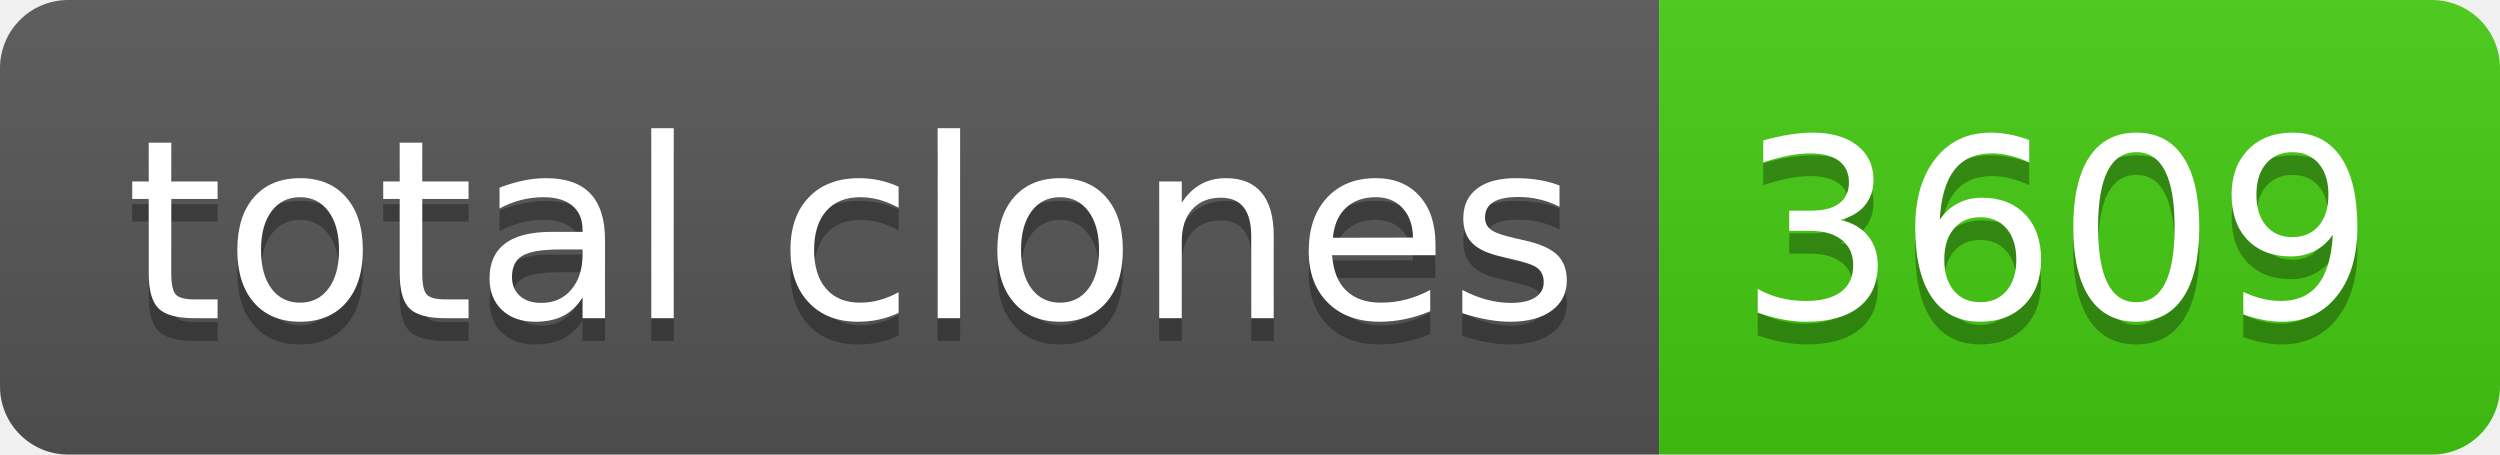
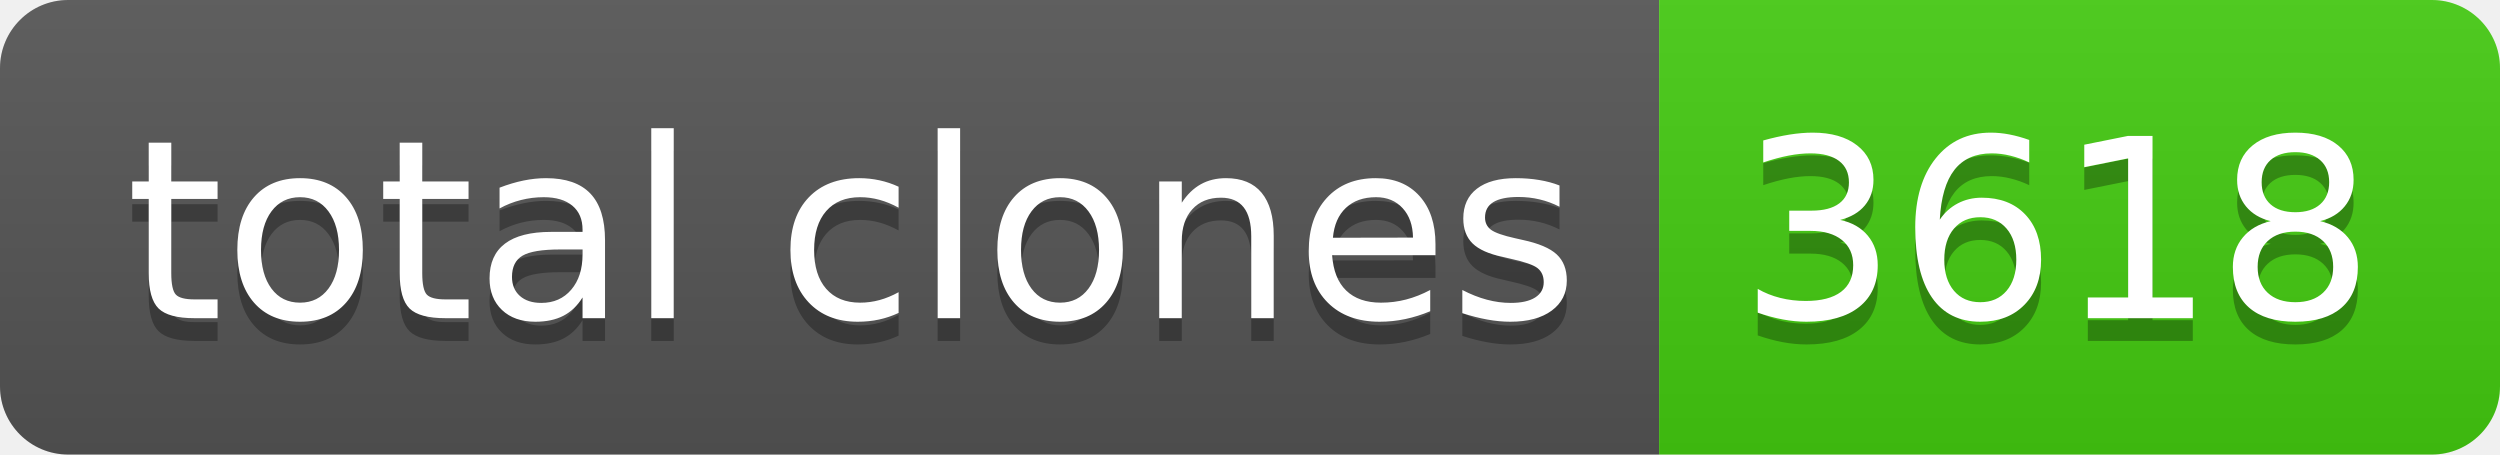
- <svg xmlns="http://www.w3.org/2000/svg" width="110" height="20" role="img" aria-label="total clones: 3609">
+ <svg xmlns="http://www.w3.org/2000/svg" width="110" height="20" role="img" aria-label="total clones: 3618">
  <linearGradient id="s" x2="0" y2="100%">
    <stop offset="0" stop-color="#bbb" stop-opacity=".1" />
    <stop offset="1" stop-opacity=".1" />
  </linearGradient>
  <clipPath id="r">
    <rect width="110" height="20" rx="3" fill="#fff" />
  </clipPath>
  <g clip-path="url(#r)">
    <rect width="73" height="20" fill="#555" />
    <rect x="73" width="37" height="20" fill="#4c1" />
    <rect width="110" height="20" fill="url(#s)" />
  </g>
  <g fill="#fff" text-anchor="middle" font-family="Verdana,Geneva,DejaVu Sans,sans-serif" text-rendering="geometricPrecision" font-size="110">
    <text aria-hidden="true" x="375" y="150" fill="#010101" fill-opacity=".3" transform="scale(.1)" textLength="630">total clones</text>
    <text x="375" y="140" transform="scale(.1)" fill="#fff" textLength="630">total clones</text>
-     <text aria-hidden="true" x="905" y="150" fill="#010101" fill-opacity=".3" transform="scale(.1)" textLength="270">3609</text>
-     <text x="905" y="140" transform="scale(.1)" fill="#fff" textLength="270">3609</text>
+     <text aria-hidden="true" x="905" y="150" fill="#010101" fill-opacity=".3" transform="scale(.1)" textLength="270">3618</text>
+     <text x="905" y="140" transform="scale(.1)" fill="#fff" textLength="270">3618</text>
  </g>
</svg>
